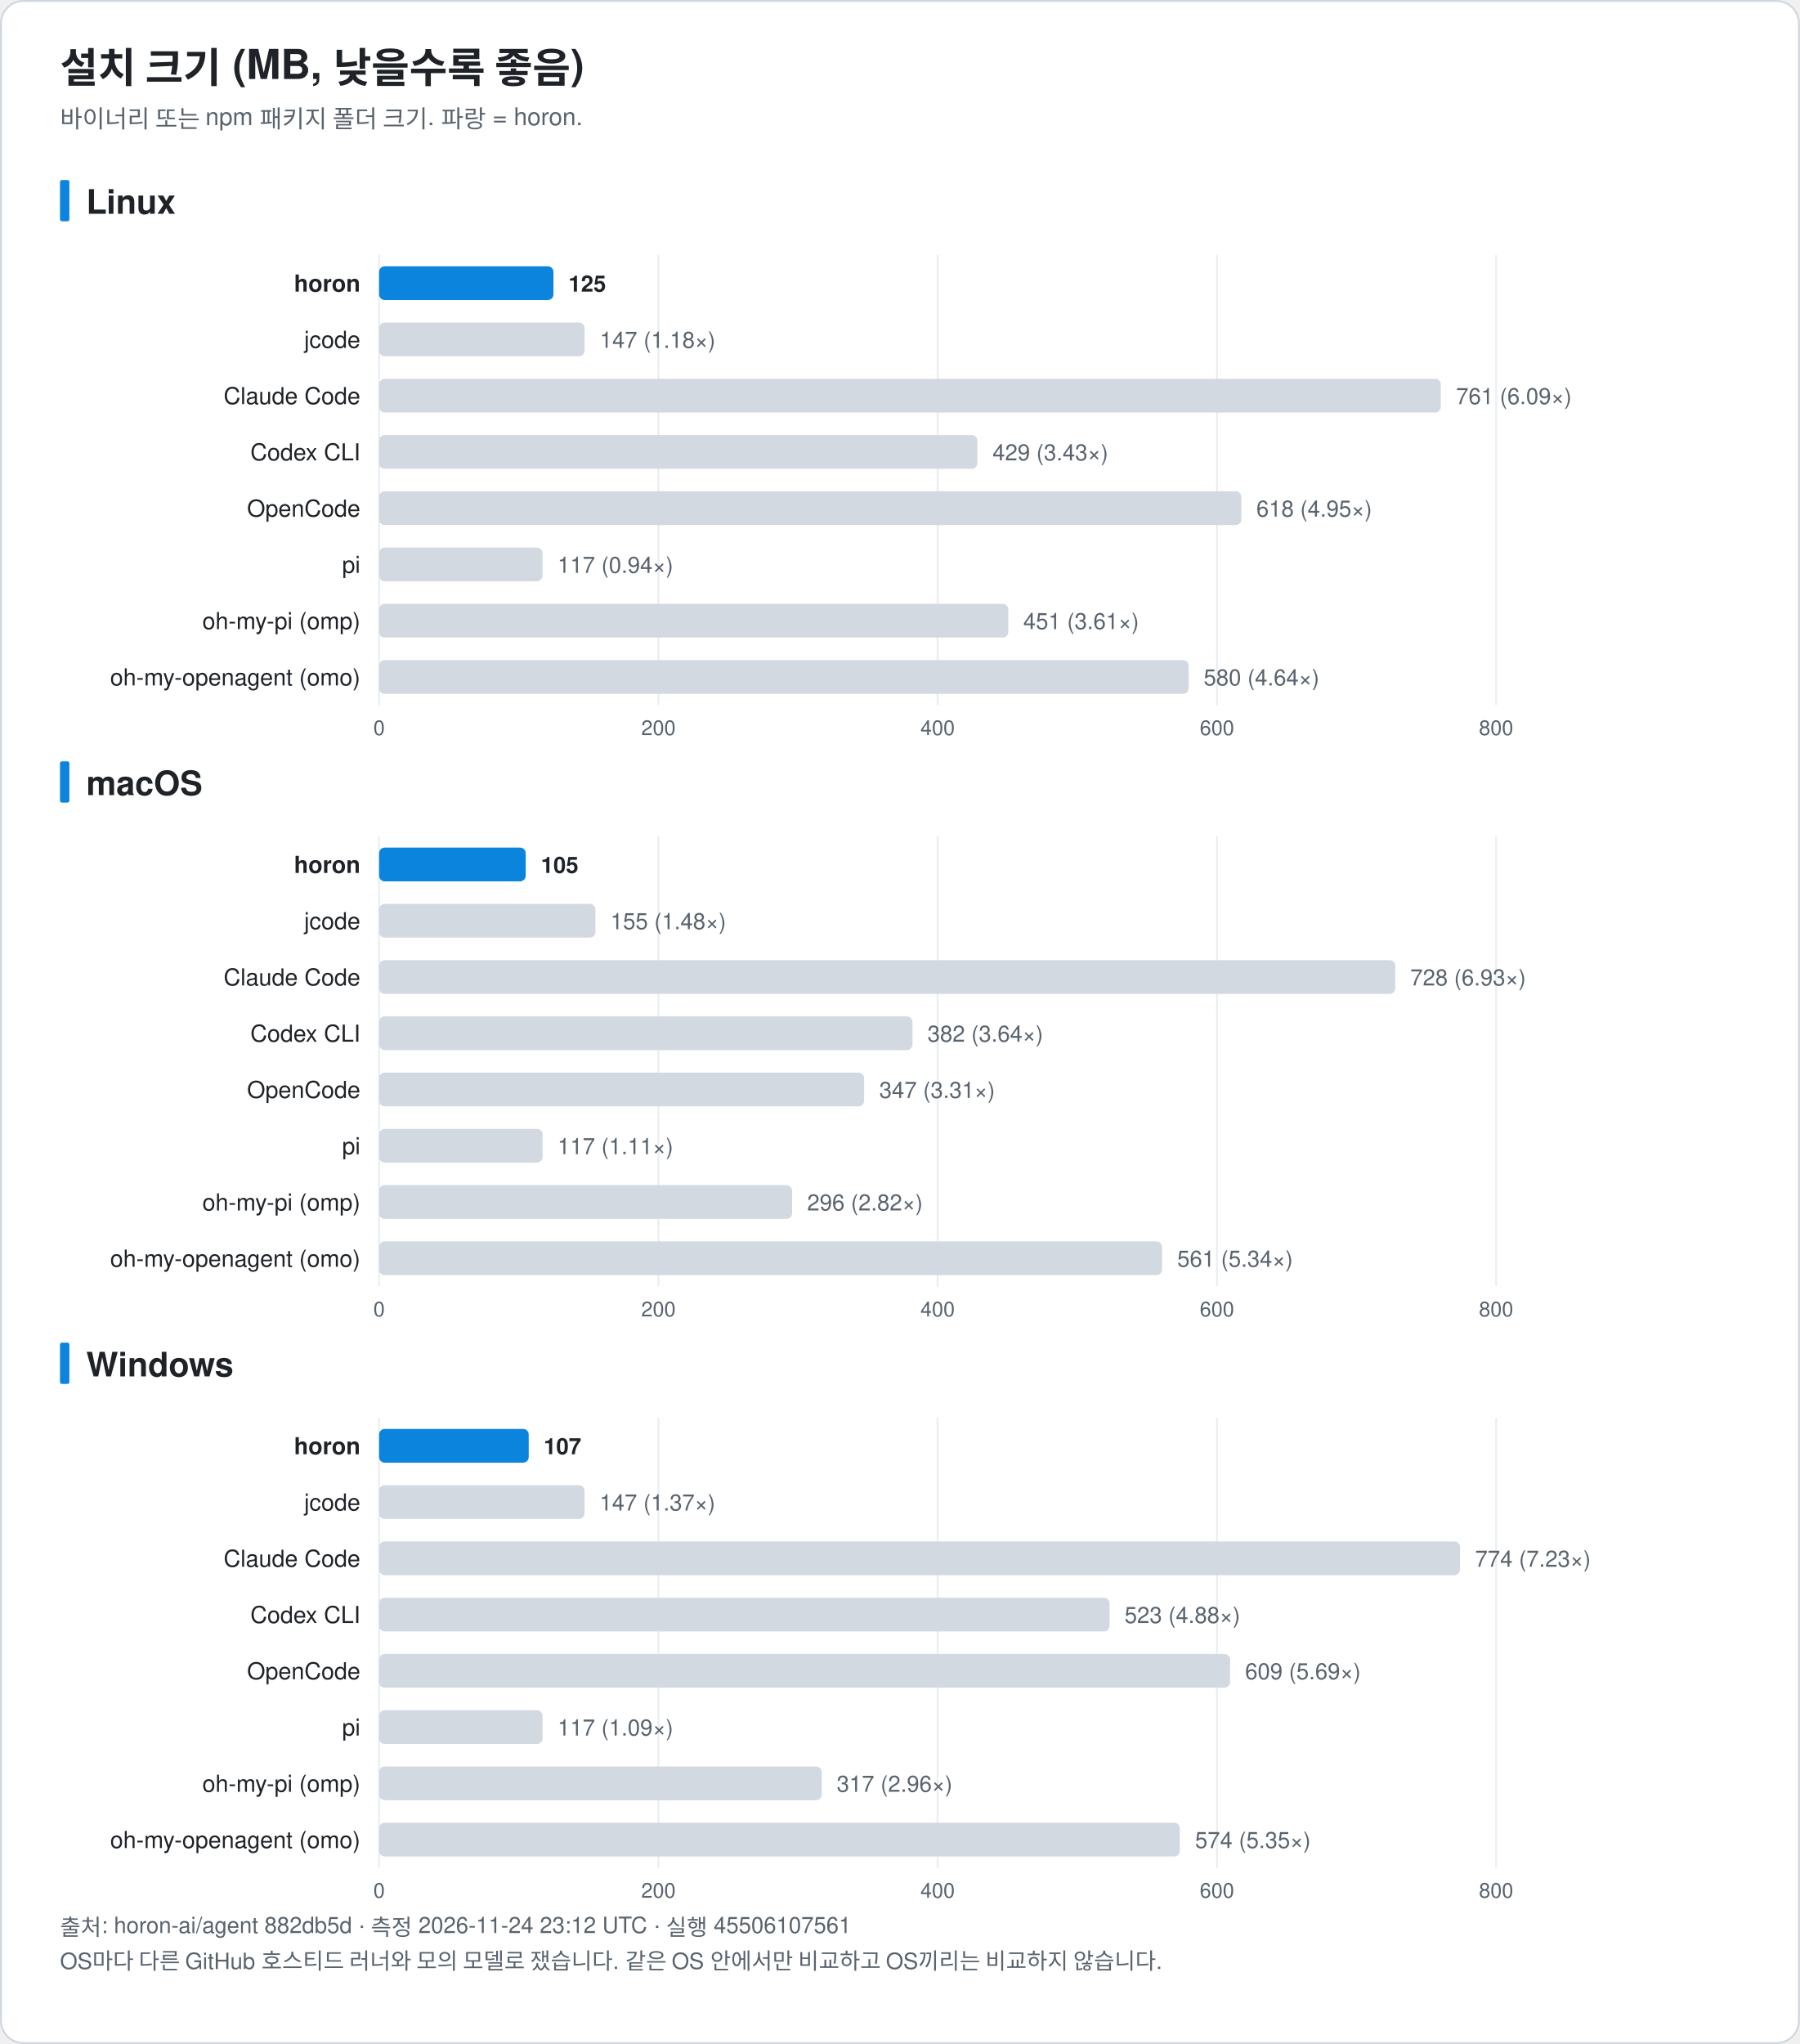
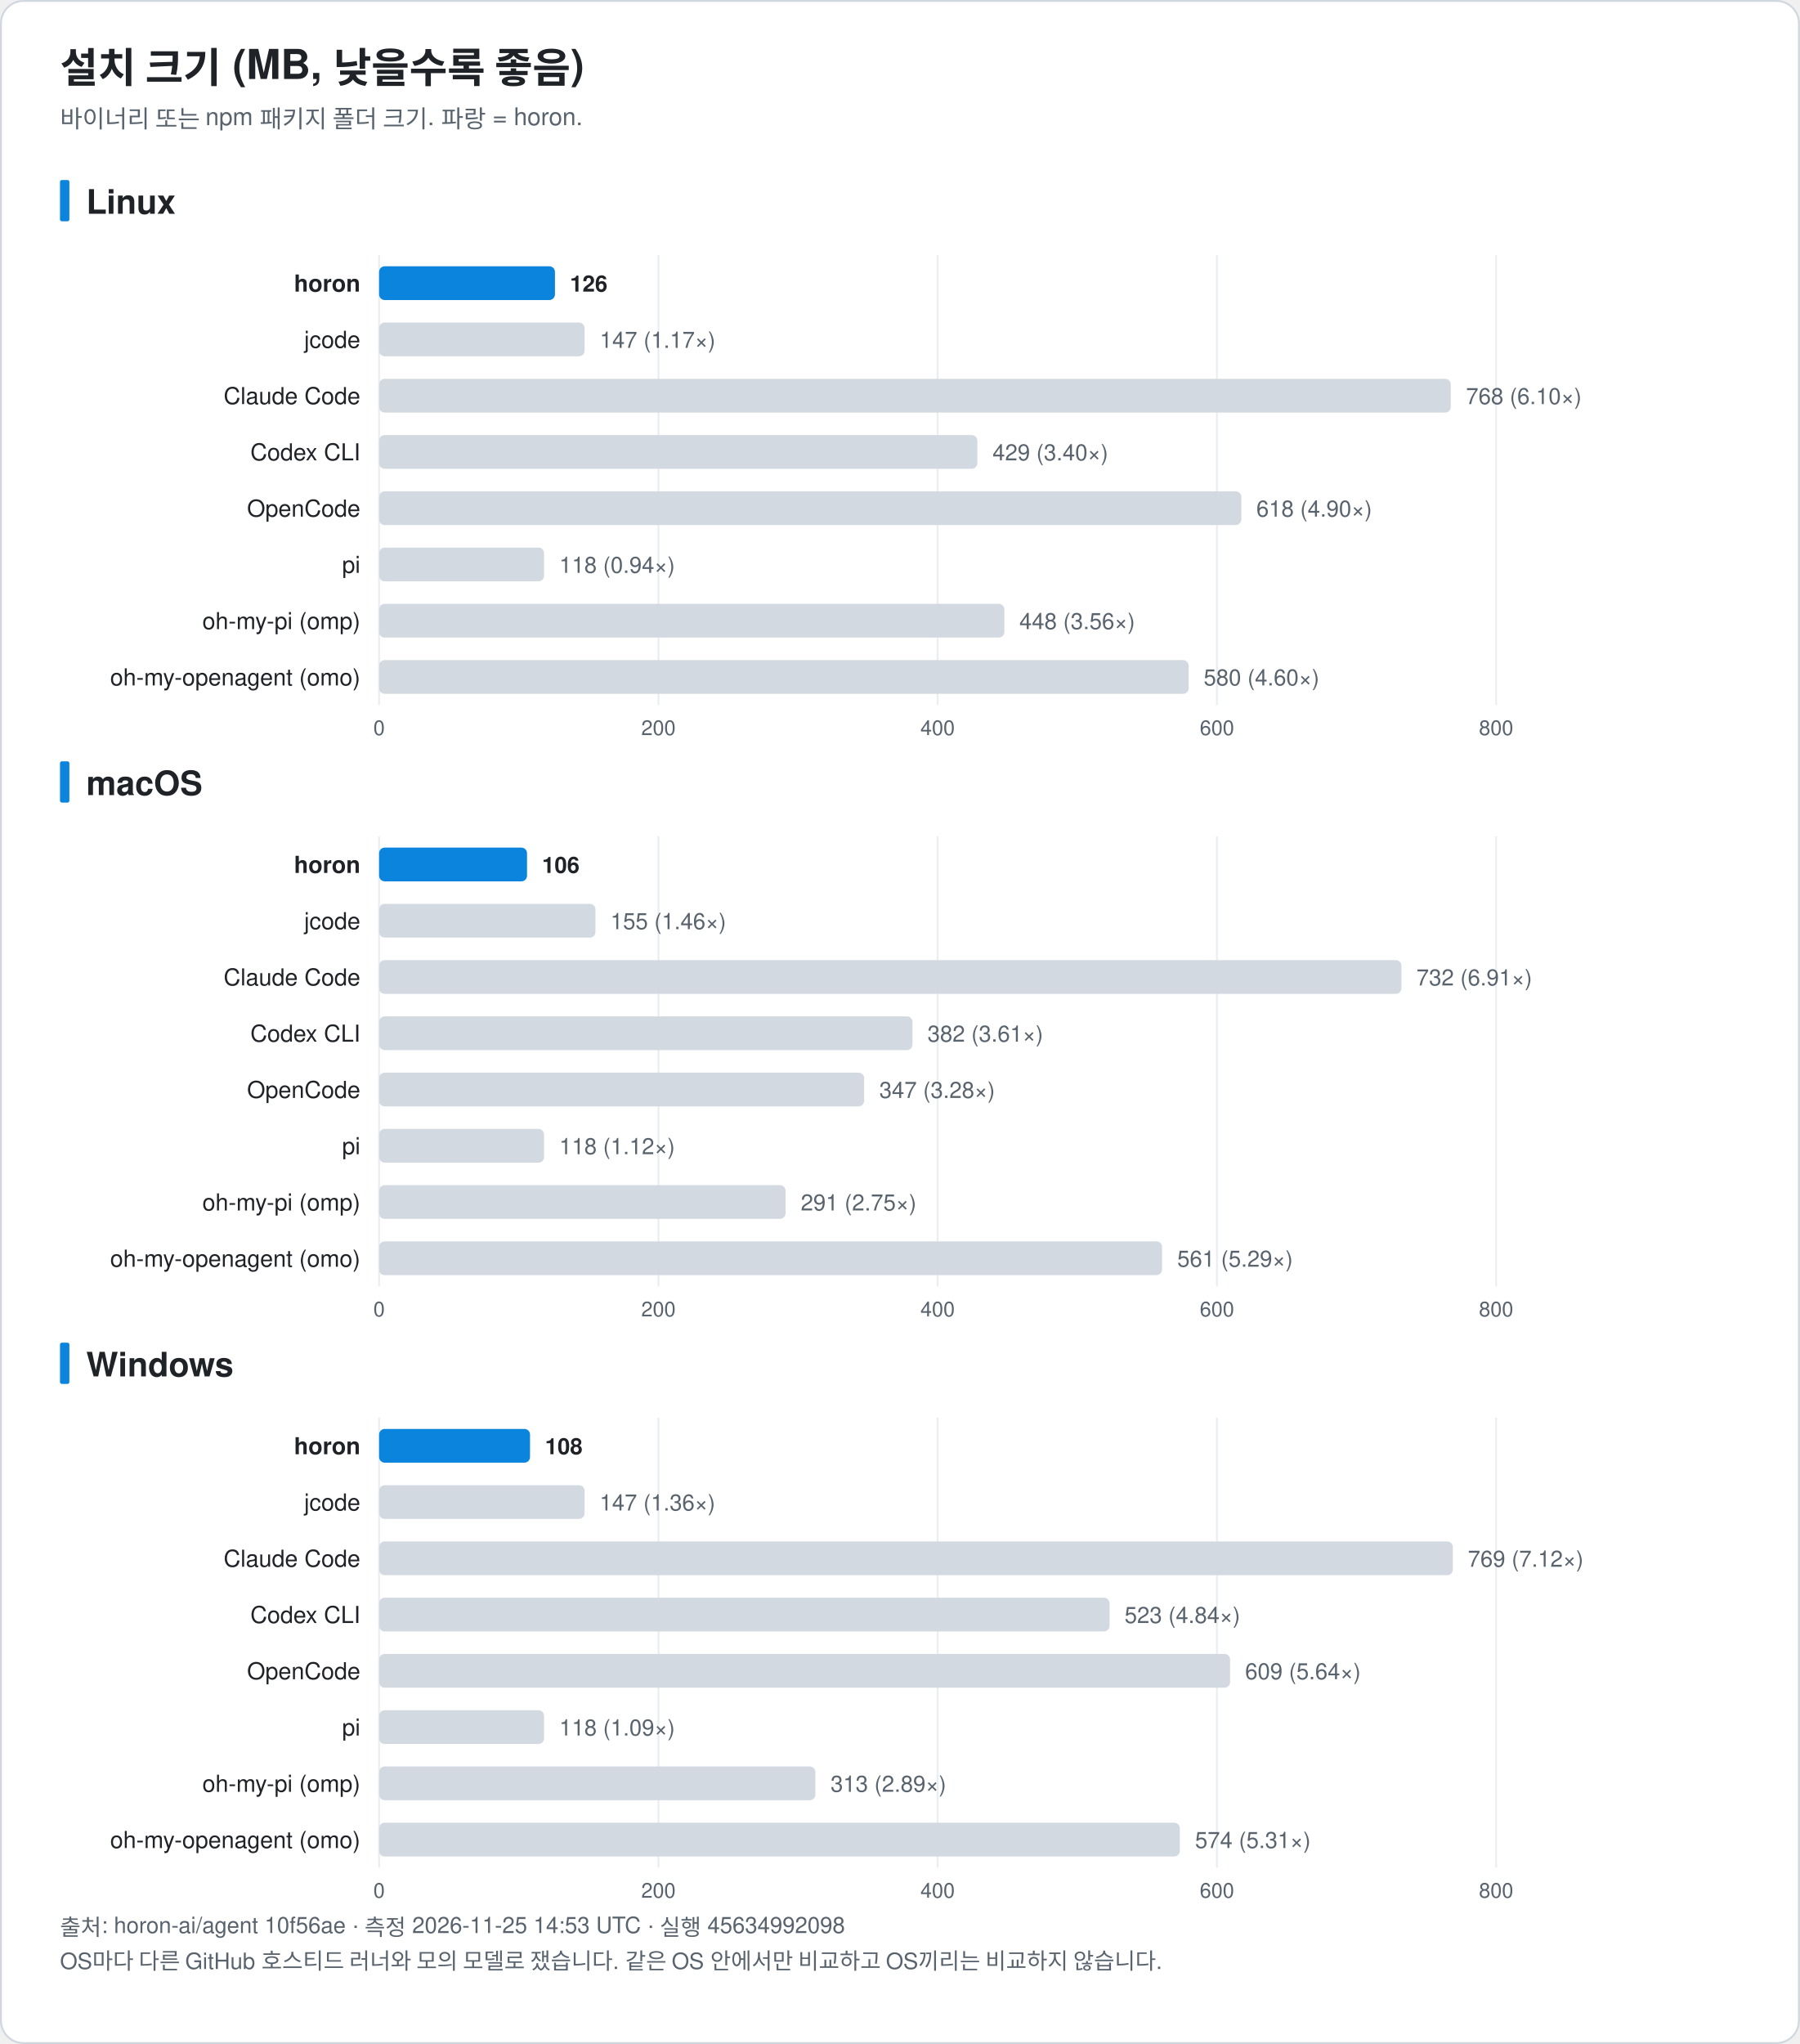
<svg xmlns="http://www.w3.org/2000/svg" width="960" height="1090" viewBox="0 0 960 1090" font-family="-apple-system, BlinkMacSystemFont, 'Segoe UI', 'Noto Sans KR', 'Apple SD Gothic Neo', Helvetica, Arial, sans-serif" role="img">
  <rect x="0.5" y="0.5" width="959" height="1089" rx="12" fill="#ffffff" stroke="#d0d7de" />
  <text x="32.0" y="44.0" font-size="22" fill="#1f2328" text-anchor="start" font-weight="bold">설치 크기 (MB, 낮을수록 좋음)</text>
  <text x="32.0" y="68.0" font-size="13" fill="#59636e" text-anchor="start" font-weight="normal">바이너리 또는 npm 패키지 폴더 크기. 파랑 = horon.</text>
  <rect x="32" y="96.0" width="5" height="22" rx="1" fill="#0b84de" />
  <text x="46.0" y="114.0" font-size="18" fill="#1f2328" text-anchor="start" font-weight="bold">Linux</text>
  <line x1="202.2" y1="136.0" x2="202.2" y2="376.0" stroke="#eaeef2" />
  <text x="202.2" y="392.0" font-size="11" fill="#59636e" text-anchor="middle" font-weight="normal">0</text>
  <line x1="351.2" y1="136.0" x2="351.2" y2="376.0" stroke="#eaeef2" />
  <text x="351.2" y="392.0" font-size="11" fill="#59636e" text-anchor="middle" font-weight="normal">200</text>
  <line x1="500.1" y1="136.0" x2="500.1" y2="376.0" stroke="#eaeef2" />
  <text x="500.1" y="392.0" font-size="11" fill="#59636e" text-anchor="middle" font-weight="normal">400</text>
  <line x1="649.1" y1="136.0" x2="649.1" y2="376.0" stroke="#eaeef2" />
  <text x="649.1" y="392.0" font-size="11" fill="#59636e" text-anchor="middle" font-weight="normal">600</text>
  <line x1="798.0" y1="136.0" x2="798.0" y2="376.0" stroke="#eaeef2" />
  <text x="798.0" y="392.0" font-size="11" fill="#59636e" text-anchor="middle" font-weight="normal">800</text>
  <text x="192.2" y="155.5" font-size="12.5" fill="#1f2328" text-anchor="end" font-weight="bold">horon</text>
-   <rect x="202.2" y="142.0" width="93.0" height="18" rx="3" fill="#0b84de" />
-   <text x="303.2" y="155.5" font-size="12" fill="#1f2328" text-anchor="start" font-weight="bold">125</text>
+   <rect x="202.2" y="142.0" width="93.8" height="18" rx="3" fill="#0b84de" />
+   <text x="304.0" y="155.5" font-size="12" fill="#1f2328" text-anchor="start" font-weight="bold">126</text>
  <text x="192.2" y="185.5" font-size="12.5" fill="#1f2328" text-anchor="end" font-weight="normal">jcode</text>
  <rect x="202.2" y="172.0" width="109.6" height="18" rx="3" fill="#d3d9e1" />
-   <text x="319.9" y="185.5" font-size="12" fill="#59636e" text-anchor="start" font-weight="normal">147 (1.18×)</text>
+   <text x="319.9" y="185.5" font-size="12" fill="#59636e" text-anchor="start" font-weight="normal">147 (1.17×)</text>
  <text x="192.2" y="215.5" font-size="12.5" fill="#1f2328" text-anchor="end" font-weight="normal">Claude Code</text>
-   <rect x="202.2" y="202.0" width="566.3" height="18" rx="3" fill="#d3d9e1" />
-   <text x="776.6" y="215.5" font-size="12" fill="#59636e" text-anchor="start" font-weight="normal">761 (6.09×)</text>
+   <rect x="202.2" y="202.0" width="571.6" height="18" rx="3" fill="#d3d9e1" />
+   <text x="781.9" y="215.5" font-size="12" fill="#59636e" text-anchor="start" font-weight="normal">768 (6.10×)</text>
  <text x="192.2" y="245.5" font-size="12.5" fill="#1f2328" text-anchor="end" font-weight="normal">Codex CLI</text>
  <rect x="202.2" y="232.0" width="319.1" height="18" rx="3" fill="#d3d9e1" />
-   <text x="529.4" y="245.5" font-size="12" fill="#59636e" text-anchor="start" font-weight="normal">429 (3.43×)</text>
+   <text x="529.4" y="245.5" font-size="12" fill="#59636e" text-anchor="start" font-weight="normal">429 (3.40×)</text>
  <text x="192.2" y="275.5" font-size="12.5" fill="#1f2328" text-anchor="end" font-weight="normal">OpenCode</text>
  <rect x="202.2" y="262.0" width="459.9" height="18" rx="3" fill="#d3d9e1" />
-   <text x="670.1" y="275.5" font-size="12" fill="#59636e" text-anchor="start" font-weight="normal">618 (4.95×)</text>
+   <text x="670.1" y="275.5" font-size="12" fill="#59636e" text-anchor="start" font-weight="normal">618 (4.90×)</text>
  <text x="192.2" y="305.5" font-size="12.5" fill="#1f2328" text-anchor="end" font-weight="normal">pi</text>
-   <rect x="202.2" y="292.0" width="87.2" height="18" rx="3" fill="#d3d9e1" />
-   <text x="297.4" y="305.5" font-size="12" fill="#59636e" text-anchor="start" font-weight="normal">117 (0.94×)</text>
+   <rect x="202.2" y="292.0" width="88.0" height="18" rx="3" fill="#d3d9e1" />
+   <text x="298.3" y="305.5" font-size="12" fill="#59636e" text-anchor="start" font-weight="normal">118 (0.94×)</text>
  <text x="192.2" y="335.5" font-size="12.5" fill="#1f2328" text-anchor="end" font-weight="normal">oh-my-pi (omp)</text>
-   <rect x="202.2" y="322.0" width="335.6" height="18" rx="3" fill="#d3d9e1" />
-   <text x="545.8" y="335.5" font-size="12" fill="#59636e" text-anchor="start" font-weight="normal">451 (3.61×)</text>
+   <rect x="202.2" y="322.0" width="333.5" height="18" rx="3" fill="#d3d9e1" />
+   <text x="543.7" y="335.5" font-size="12" fill="#59636e" text-anchor="start" font-weight="normal">448 (3.56×)</text>
  <text x="192.2" y="365.5" font-size="12.5" fill="#1f2328" text-anchor="end" font-weight="normal">oh-my-openagent (omo)</text>
  <rect x="202.2" y="352.0" width="431.8" height="18" rx="3" fill="#d3d9e1" />
-   <text x="642.0" y="365.5" font-size="12" fill="#59636e" text-anchor="start" font-weight="normal">580 (4.64×)</text>
+   <text x="642.0" y="365.5" font-size="12" fill="#59636e" text-anchor="start" font-weight="normal">580 (4.60×)</text>
  <rect x="32" y="406.0" width="5" height="22" rx="1" fill="#0b84de" />
  <text x="46.0" y="424.0" font-size="18" fill="#1f2328" text-anchor="start" font-weight="bold">macOS</text>
  <line x1="202.2" y1="446.0" x2="202.2" y2="686.0" stroke="#eaeef2" />
  <text x="202.2" y="702.0" font-size="11" fill="#59636e" text-anchor="middle" font-weight="normal">0</text>
  <line x1="351.2" y1="446.0" x2="351.2" y2="686.0" stroke="#eaeef2" />
  <text x="351.2" y="702.0" font-size="11" fill="#59636e" text-anchor="middle" font-weight="normal">200</text>
  <line x1="500.1" y1="446.0" x2="500.1" y2="686.0" stroke="#eaeef2" />
  <text x="500.1" y="702.0" font-size="11" fill="#59636e" text-anchor="middle" font-weight="normal">400</text>
  <line x1="649.1" y1="446.0" x2="649.1" y2="686.0" stroke="#eaeef2" />
  <text x="649.1" y="702.0" font-size="11" fill="#59636e" text-anchor="middle" font-weight="normal">600</text>
  <line x1="798.0" y1="446.0" x2="798.0" y2="686.0" stroke="#eaeef2" />
  <text x="798.0" y="702.0" font-size="11" fill="#59636e" text-anchor="middle" font-weight="normal">800</text>
  <text x="192.2" y="465.5" font-size="12.5" fill="#1f2328" text-anchor="end" font-weight="bold">horon</text>
-   <rect x="202.2" y="452.0" width="78.2" height="18" rx="3" fill="#0b84de" />
-   <text x="288.5" y="465.5" font-size="12" fill="#1f2328" text-anchor="start" font-weight="bold">105</text>
+   <rect x="202.2" y="452.0" width="78.9" height="18" rx="3" fill="#0b84de" />
+   <text x="289.1" y="465.5" font-size="12" fill="#1f2328" text-anchor="start" font-weight="bold">106</text>
  <text x="192.2" y="495.5" font-size="12.5" fill="#1f2328" text-anchor="end" font-weight="normal">jcode</text>
  <rect x="202.2" y="482.0" width="115.4" height="18" rx="3" fill="#d3d9e1" />
-   <text x="325.6" y="495.5" font-size="12" fill="#59636e" text-anchor="start" font-weight="normal">155 (1.48×)</text>
+   <text x="325.6" y="495.5" font-size="12" fill="#59636e" text-anchor="start" font-weight="normal">155 (1.46×)</text>
  <text x="192.2" y="525.5" font-size="12.5" fill="#1f2328" text-anchor="end" font-weight="normal">Claude Code</text>
-   <rect x="202.2" y="512.0" width="542.0" height="18" rx="3" fill="#d3d9e1" />
-   <text x="752.2" y="525.5" font-size="12" fill="#59636e" text-anchor="start" font-weight="normal">728 (6.93×)</text>
+   <rect x="202.2" y="512.0" width="545.3" height="18" rx="3" fill="#d3d9e1" />
+   <text x="755.5" y="525.5" font-size="12" fill="#59636e" text-anchor="start" font-weight="normal">732 (6.91×)</text>
  <text x="192.2" y="555.5" font-size="12.5" fill="#1f2328" text-anchor="end" font-weight="normal">Codex CLI</text>
  <rect x="202.2" y="542.0" width="284.5" height="18" rx="3" fill="#d3d9e1" />
-   <text x="494.7" y="555.5" font-size="12" fill="#59636e" text-anchor="start" font-weight="normal">382 (3.64×)</text>
+   <text x="494.7" y="555.5" font-size="12" fill="#59636e" text-anchor="start" font-weight="normal">382 (3.61×)</text>
  <text x="192.2" y="585.5" font-size="12.5" fill="#1f2328" text-anchor="end" font-weight="normal">OpenCode</text>
  <rect x="202.2" y="572.0" width="258.7" height="18" rx="3" fill="#d3d9e1" />
-   <text x="469.0" y="585.5" font-size="12" fill="#59636e" text-anchor="start" font-weight="normal">347 (3.31×)</text>
+   <text x="469.0" y="585.5" font-size="12" fill="#59636e" text-anchor="start" font-weight="normal">347 (3.28×)</text>
  <text x="192.2" y="615.5" font-size="12.5" fill="#1f2328" text-anchor="end" font-weight="normal">pi</text>
-   <rect x="202.2" y="602.0" width="87.2" height="18" rx="3" fill="#d3d9e1" />
-   <text x="297.4" y="615.5" font-size="12" fill="#59636e" text-anchor="start" font-weight="normal">117 (1.11×)</text>
+   <rect x="202.2" y="602.0" width="88.0" height="18" rx="3" fill="#d3d9e1" />
+   <text x="298.3" y="615.5" font-size="12" fill="#59636e" text-anchor="start" font-weight="normal">118 (1.12×)</text>
  <text x="192.2" y="645.5" font-size="12.5" fill="#1f2328" text-anchor="end" font-weight="normal">oh-my-pi (omp)</text>
-   <rect x="202.2" y="632.0" width="220.3" height="18" rx="3" fill="#d3d9e1" />
-   <text x="430.5" y="645.5" font-size="12" fill="#59636e" text-anchor="start" font-weight="normal">296 (2.82×)</text>
+   <rect x="202.2" y="632.0" width="216.8" height="18" rx="3" fill="#d3d9e1" />
+   <text x="427.1" y="645.5" font-size="12" fill="#59636e" text-anchor="start" font-weight="normal">291 (2.75×)</text>
  <text x="192.2" y="675.5" font-size="12.5" fill="#1f2328" text-anchor="end" font-weight="normal">oh-my-openagent (omo)</text>
  <rect x="202.2" y="662.0" width="417.6" height="18" rx="3" fill="#d3d9e1" />
-   <text x="627.9" y="675.5" font-size="12" fill="#59636e" text-anchor="start" font-weight="normal">561 (5.34×)</text>
+   <text x="627.9" y="675.5" font-size="12" fill="#59636e" text-anchor="start" font-weight="normal">561 (5.29×)</text>
  <rect x="32" y="716.0" width="5" height="22" rx="1" fill="#0b84de" />
  <text x="46.0" y="734.0" font-size="18" fill="#1f2328" text-anchor="start" font-weight="bold">Windows</text>
  <line x1="202.2" y1="756.0" x2="202.2" y2="996.0" stroke="#eaeef2" />
  <text x="202.2" y="1012.0" font-size="11" fill="#59636e" text-anchor="middle" font-weight="normal">0</text>
  <line x1="351.2" y1="756.0" x2="351.2" y2="996.0" stroke="#eaeef2" />
  <text x="351.2" y="1012.0" font-size="11" fill="#59636e" text-anchor="middle" font-weight="normal">200</text>
  <line x1="500.1" y1="756.0" x2="500.1" y2="996.0" stroke="#eaeef2" />
  <text x="500.1" y="1012.0" font-size="11" fill="#59636e" text-anchor="middle" font-weight="normal">400</text>
  <line x1="649.1" y1="756.0" x2="649.1" y2="996.0" stroke="#eaeef2" />
  <text x="649.1" y="1012.0" font-size="11" fill="#59636e" text-anchor="middle" font-weight="normal">600</text>
  <line x1="798.0" y1="756.0" x2="798.0" y2="996.0" stroke="#eaeef2" />
  <text x="798.0" y="1012.0" font-size="11" fill="#59636e" text-anchor="middle" font-weight="normal">800</text>
  <text x="192.2" y="775.5" font-size="12.5" fill="#1f2328" text-anchor="end" font-weight="bold">horon</text>
-   <rect x="202.2" y="762.0" width="79.8" height="18" rx="3" fill="#0b84de" />
-   <text x="290.0" y="775.5" font-size="12" fill="#1f2328" text-anchor="start" font-weight="bold">107</text>
+   <rect x="202.2" y="762.0" width="80.5" height="18" rx="3" fill="#0b84de" />
+   <text x="290.7" y="775.5" font-size="12" fill="#1f2328" text-anchor="start" font-weight="bold">108</text>
  <text x="192.2" y="805.5" font-size="12.5" fill="#1f2328" text-anchor="end" font-weight="normal">jcode</text>
  <rect x="202.2" y="792.0" width="109.6" height="18" rx="3" fill="#d3d9e1" />
-   <text x="319.8" y="805.5" font-size="12" fill="#59636e" text-anchor="start" font-weight="normal">147 (1.37×)</text>
+   <text x="319.8" y="805.5" font-size="12" fill="#59636e" text-anchor="start" font-weight="normal">147 (1.36×)</text>
  <text x="192.2" y="835.5" font-size="12.5" fill="#1f2328" text-anchor="end" font-weight="normal">Claude Code</text>
-   <rect x="202.2" y="822.0" width="576.5" height="18" rx="3" fill="#d3d9e1" />
-   <text x="786.8" y="835.5" font-size="12" fill="#59636e" text-anchor="start" font-weight="normal">774 (7.23×)</text>
+   <rect x="202.2" y="822.0" width="572.7" height="18" rx="3" fill="#d3d9e1" />
+   <text x="782.9" y="835.5" font-size="12" fill="#59636e" text-anchor="start" font-weight="normal">769 (7.12×)</text>
  <text x="192.2" y="865.5" font-size="12.5" fill="#1f2328" text-anchor="end" font-weight="normal">Codex CLI</text>
  <rect x="202.2" y="852.0" width="389.6" height="18" rx="3" fill="#d3d9e1" />
-   <text x="599.8" y="865.5" font-size="12" fill="#59636e" text-anchor="start" font-weight="normal">523 (4.88×)</text>
+   <text x="599.8" y="865.5" font-size="12" fill="#59636e" text-anchor="start" font-weight="normal">523 (4.84×)</text>
  <text x="192.2" y="895.5" font-size="12.5" fill="#1f2328" text-anchor="end" font-weight="normal">OpenCode</text>
  <rect x="202.2" y="882.0" width="453.9" height="18" rx="3" fill="#d3d9e1" />
-   <text x="664.1" y="895.5" font-size="12" fill="#59636e" text-anchor="start" font-weight="normal">609 (5.69×)</text>
+   <text x="664.1" y="895.5" font-size="12" fill="#59636e" text-anchor="start" font-weight="normal">609 (5.64×)</text>
  <text x="192.2" y="925.5" font-size="12.5" fill="#1f2328" text-anchor="end" font-weight="normal">pi</text>
-   <rect x="202.2" y="912.0" width="87.2" height="18" rx="3" fill="#d3d9e1" />
-   <text x="297.4" y="925.5" font-size="12" fill="#59636e" text-anchor="start" font-weight="normal">117 (1.09×)</text>
+   <rect x="202.2" y="912.0" width="88.0" height="18" rx="3" fill="#d3d9e1" />
+   <text x="298.3" y="925.5" font-size="12" fill="#59636e" text-anchor="start" font-weight="normal">118 (1.09×)</text>
  <text x="192.2" y="955.5" font-size="12.5" fill="#1f2328" text-anchor="end" font-weight="normal">oh-my-pi (omp)</text>
-   <rect x="202.2" y="942.0" width="236.1" height="18" rx="3" fill="#d3d9e1" />
-   <text x="446.3" y="955.5" font-size="12" fill="#59636e" text-anchor="start" font-weight="normal">317 (2.96×)</text>
+   <rect x="202.2" y="942.0" width="232.7" height="18" rx="3" fill="#d3d9e1" />
+   <text x="443.0" y="955.5" font-size="12" fill="#59636e" text-anchor="start" font-weight="normal">313 (2.89×)</text>
  <text x="192.2" y="985.5" font-size="12.5" fill="#1f2328" text-anchor="end" font-weight="normal">oh-my-openagent (omo)</text>
  <rect x="202.2" y="972.0" width="427.1" height="18" rx="3" fill="#d3d9e1" />
-   <text x="637.4" y="985.5" font-size="12" fill="#59636e" text-anchor="start" font-weight="normal">574 (5.35×)</text>
-   <text x="32.0" y="1032.0" font-size="12" fill="#59636e" text-anchor="start" font-weight="normal">출처: horon-ai/agent 882db5d · 측정 2026-11-24 23:12 UTC · 실행 45506107561</text>
+   <text x="637.4" y="985.5" font-size="12" fill="#59636e" text-anchor="start" font-weight="normal">574 (5.31×)</text>
+   <text x="32.0" y="1032.0" font-size="12" fill="#59636e" text-anchor="start" font-weight="normal">출처: horon-ai/agent 10f56ae · 측정 2026-11-25 14:53 UTC · 실행 45634992098</text>
  <text x="32.0" y="1050.0" font-size="12" fill="#59636e" text-anchor="start" font-weight="normal">OS마다 다른 GitHub 호스티드 러너와 모의 모델로 쟀습니다. 같은 OS 안에서만 비교하고 OS끼리는 비교하지 않습니다.</text>
</svg>
